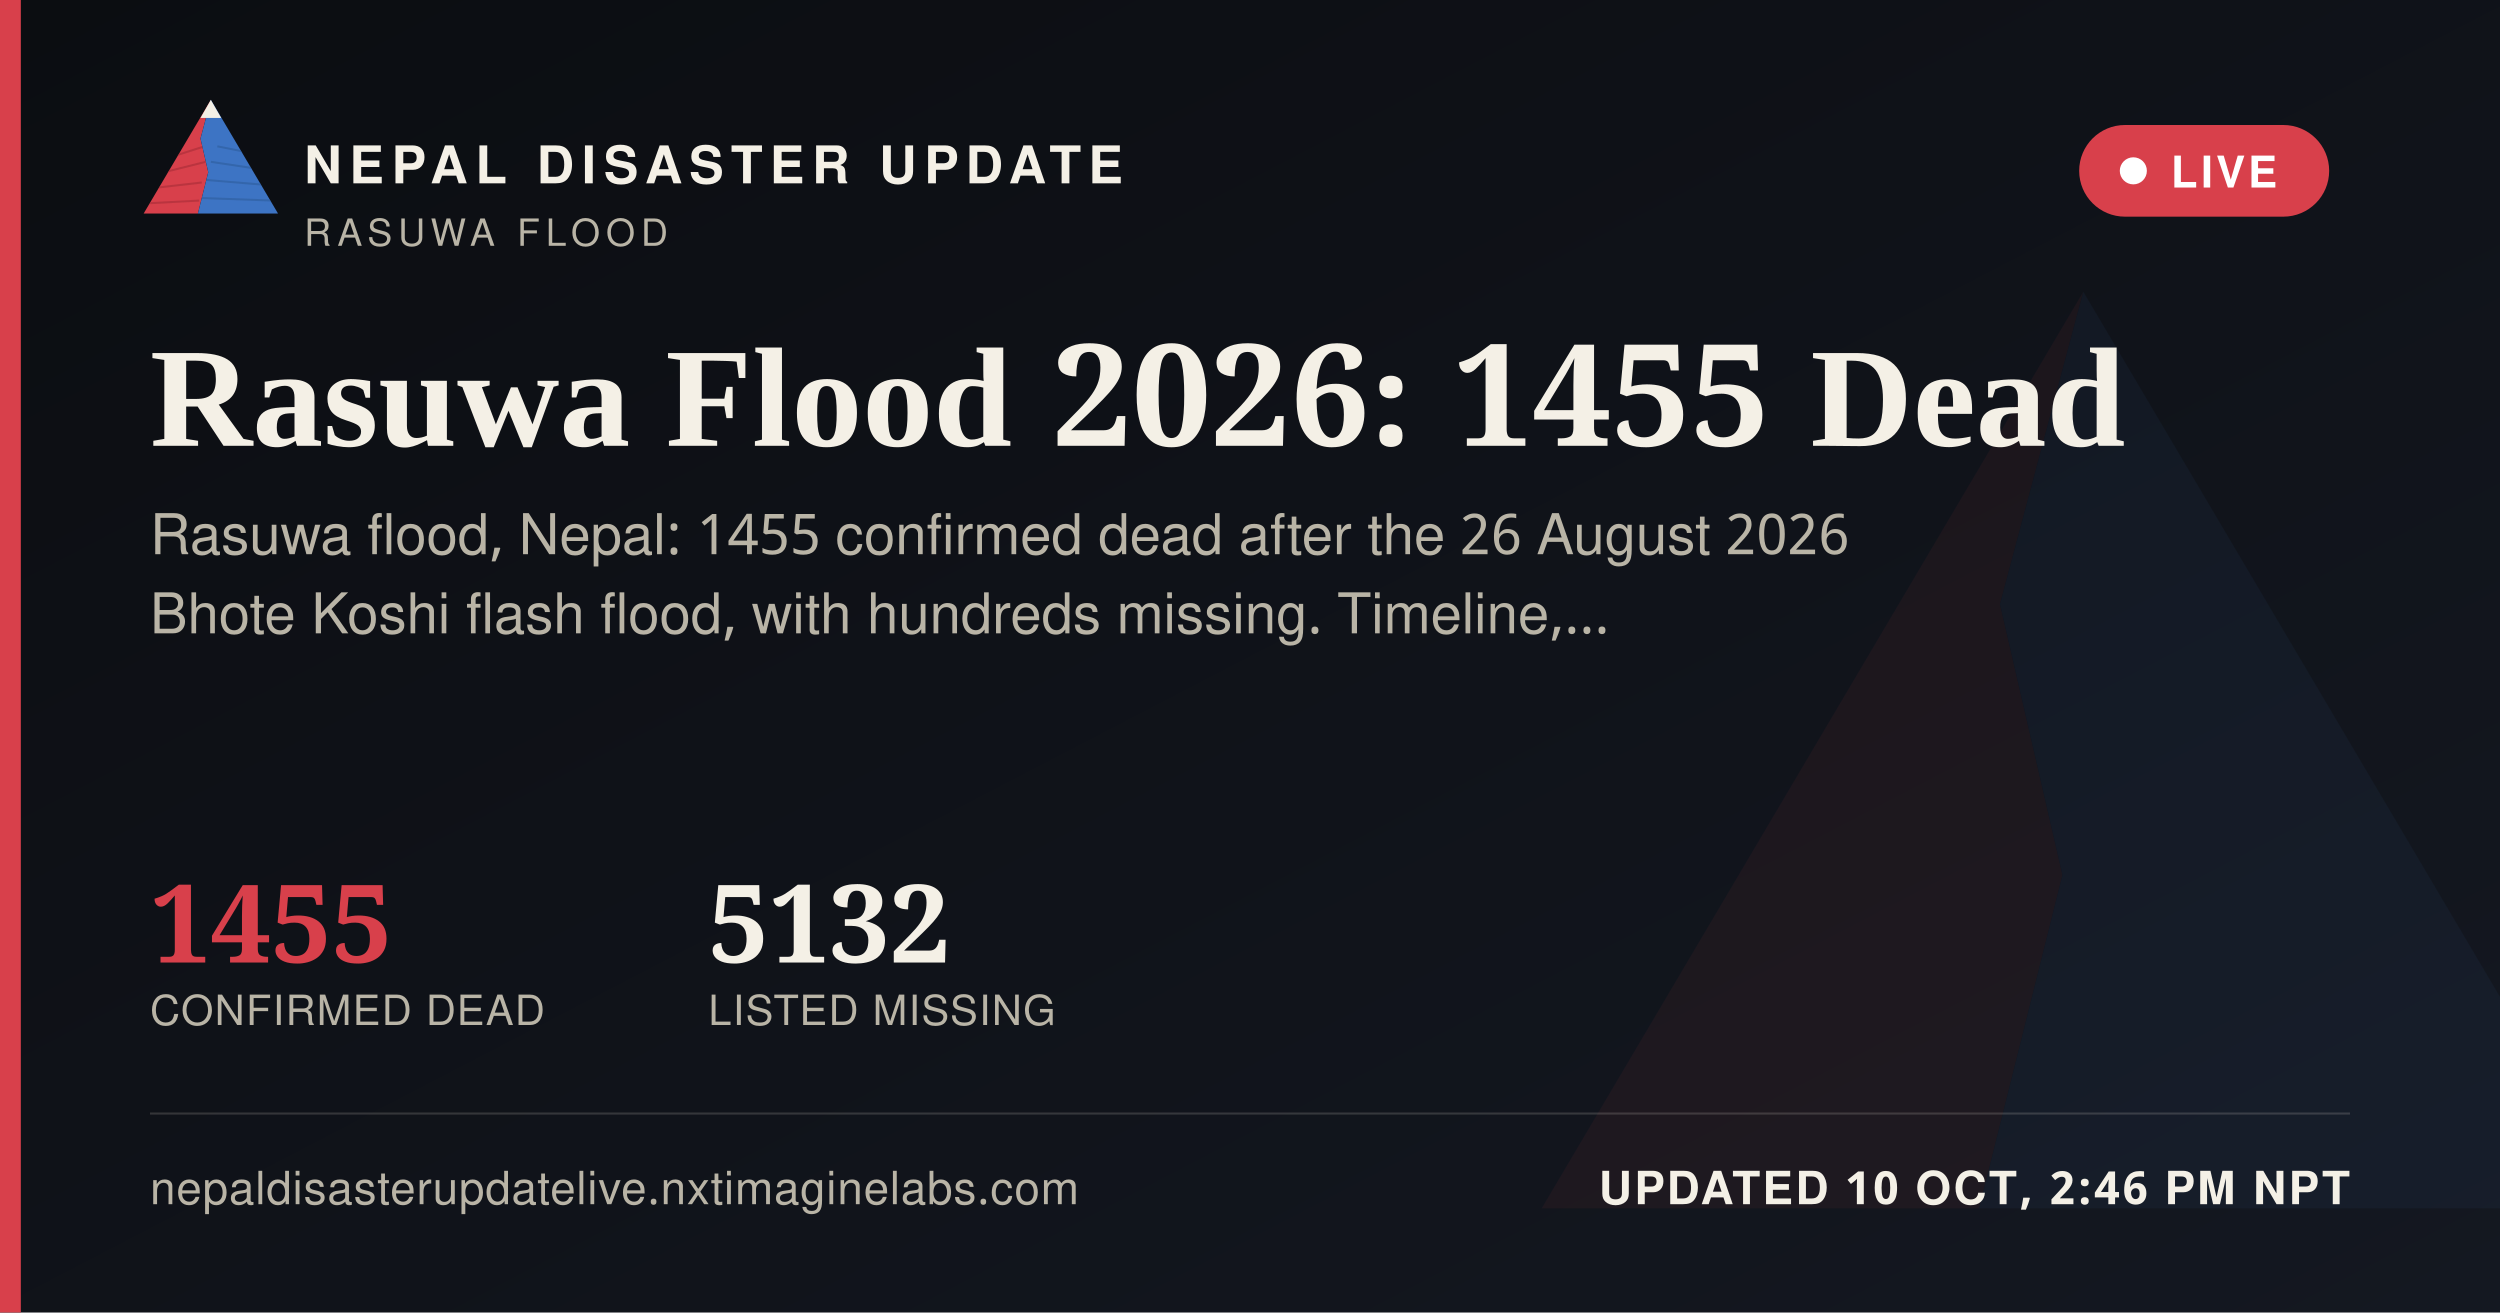
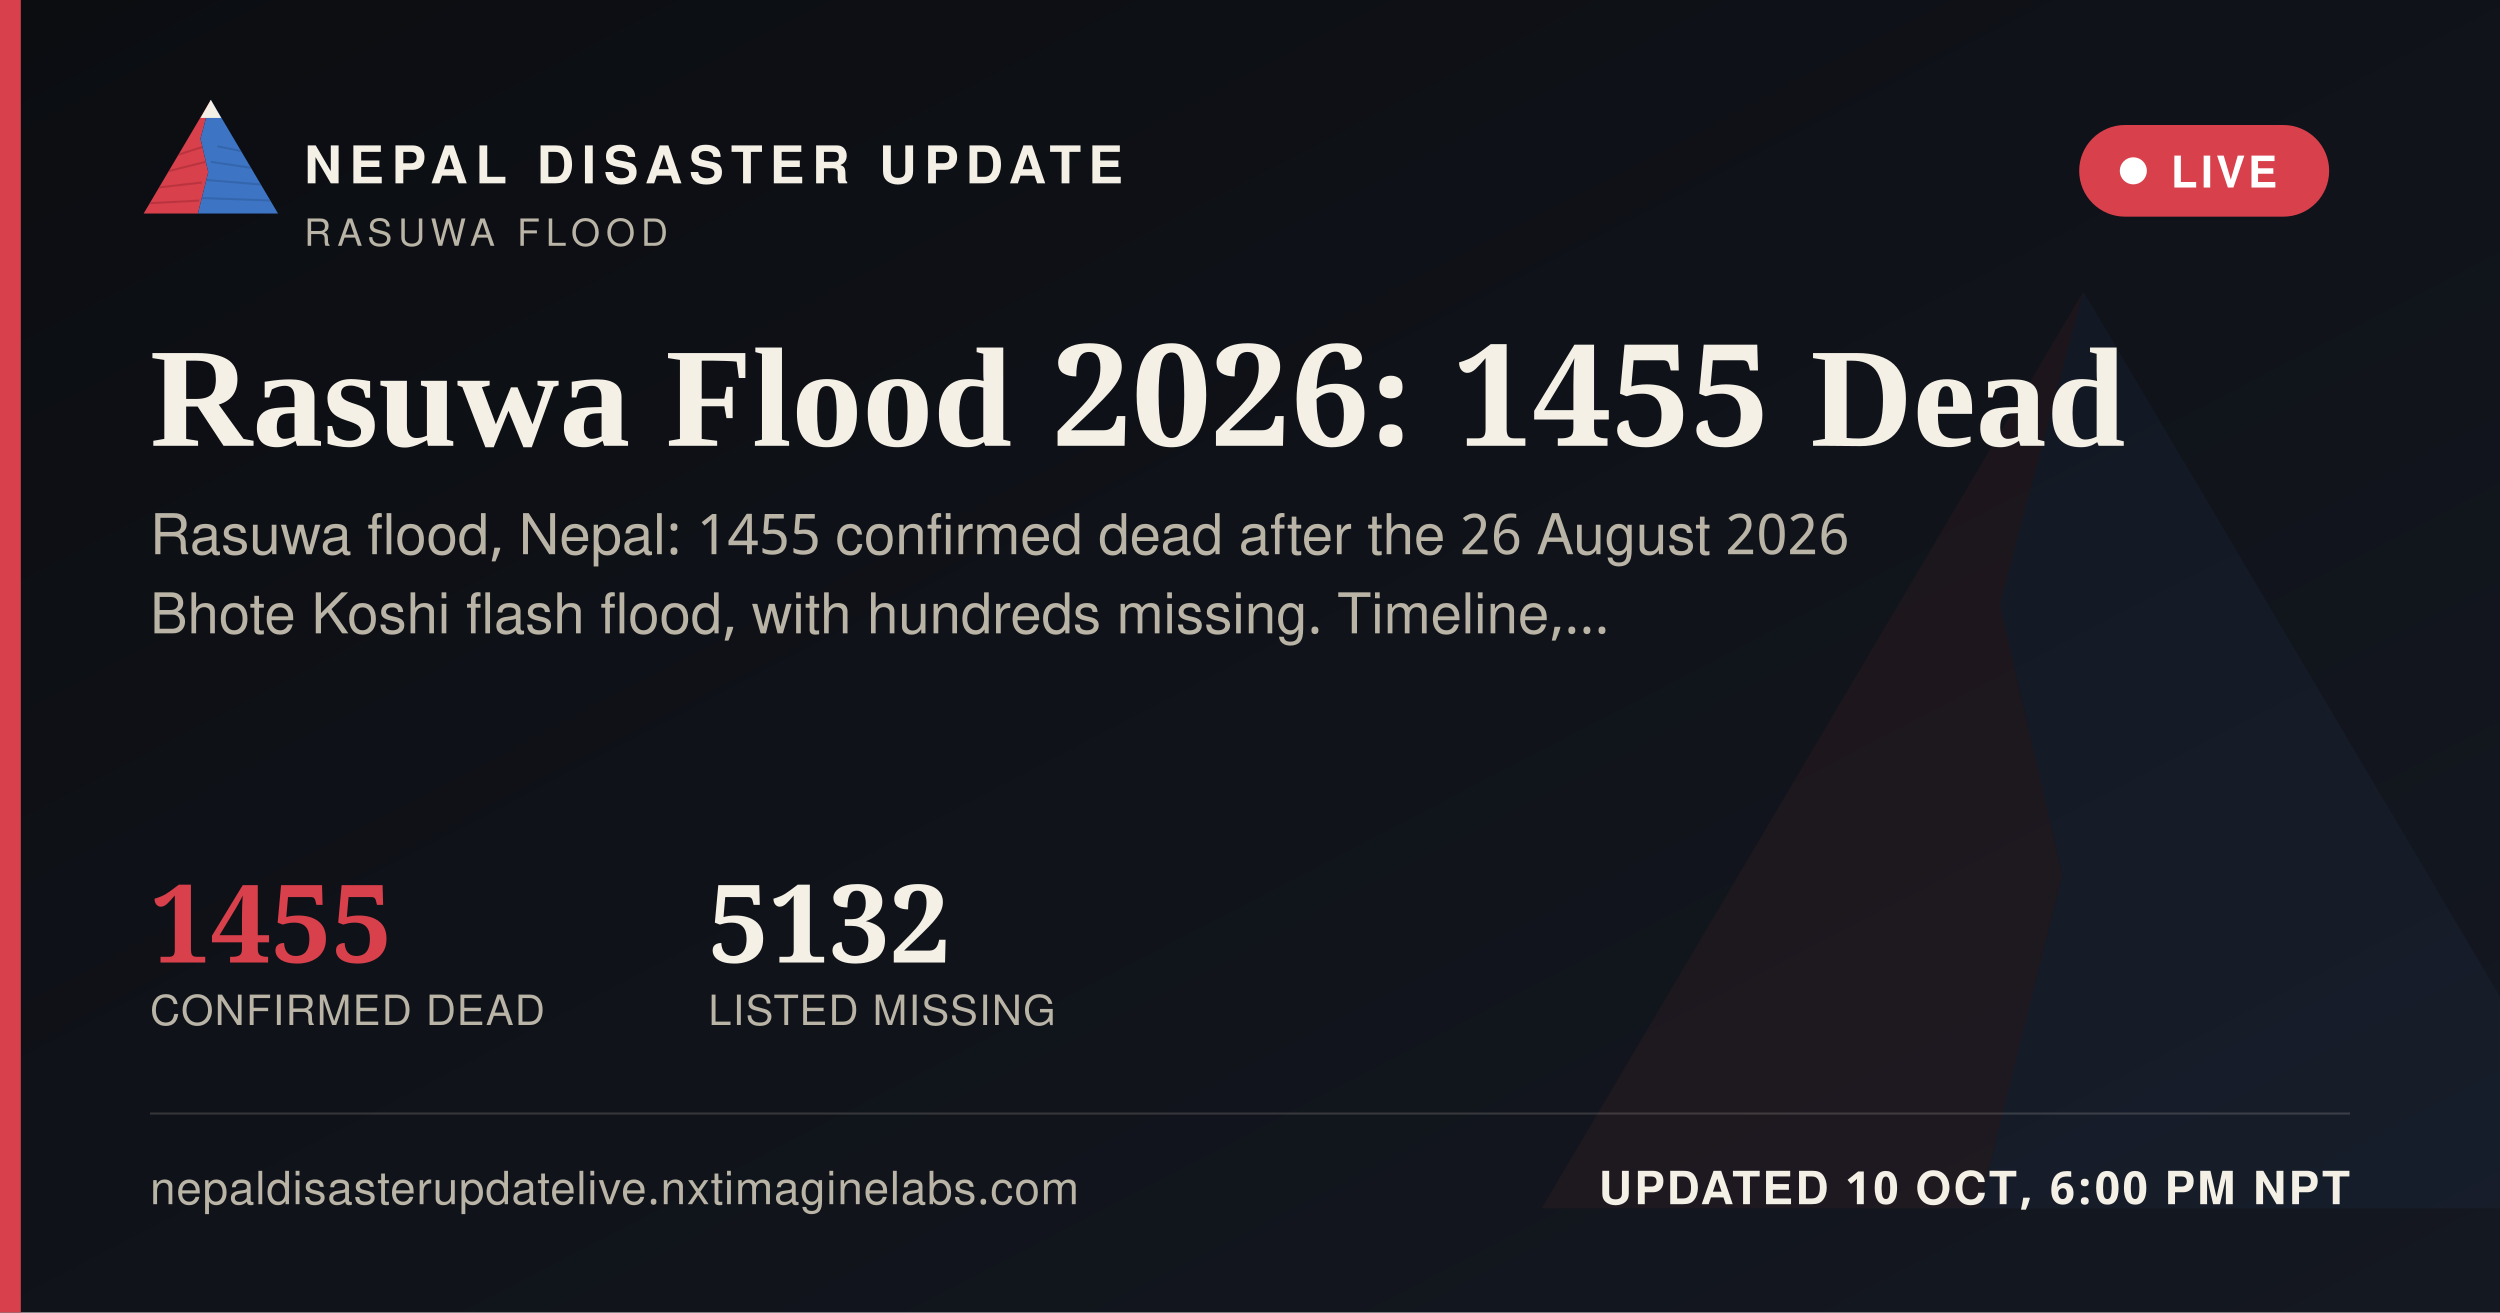
<svg xmlns="http://www.w3.org/2000/svg" width="1200" height="630" viewBox="0 0 1200 630">
  <defs>
    <linearGradient id="ogbg" x1="0" y1="0" x2="1" y2="1">
      <stop offset="0" stop-color="#0B0D11" />
      <stop offset="1" stop-color="#141821" />
    </linearGradient>
  </defs>
  <rect width="1200" height="630" fill="url(#ogbg)" />
  <g transform="translate(700,60) scale(5)" opacity="0.06">
    <polygon points="60,16 52,46 58,72 50,104 8,104" fill="#D8404B" />
    <polygon points="60,16 112,104 50,104 58,72 52,46" fill="#3D74C4" />
  </g>
  <rect x="0" y="0" width="10" height="630" fill="#D8404B" />
  <g transform="translate(64,38) scale(0.62)">
    <g>
      <defs>
        <clipPath id="ogLc">
          <polygon points="60,16 52,46 58,72 50,104 8,104" />
        </clipPath>
        <clipPath id="ogRc">
          <polygon points="60,16 112,104 50,104 58,72 52,46" />
        </clipPath>
      </defs>
      <polygon points="60,16 52,46 58,72 50,104 8,104" fill="#D8404B" />
      <g clip-path="url(#ogLc)" stroke="#A32A34" stroke-width="1.6" fill="none" opacity="0.55">
        <path d="M30,60 L55,52" />
        <path d="M24,72 L56,64" />
        <path d="M18,84 L53,80" />
        <path d="M13,96 L51,94" />
      </g>
      <polygon points="60,16 112,104 50,104 58,72 52,46" fill="#3D74C4" />
      <g clip-path="url(#ogRc)" stroke="#2A5793" stroke-width="1.6" fill="none" opacity="0.5">
        <path d="M65,52 L95,58" />
        <path d="M60,64 L100,70" />
        <path d="M56,78 L104,82" />
        <path d="M52,92 L108,94" />
      </g>
      <polygon points="60,16 52,30 68,30" fill="#F4F0E6" />
    </g>
  </g>
  <text x="146" y="88" font-family="'Public Sans', 'Noto Sans Devanagari', 'Helvetica Neue', Helvetica, Arial, sans-serif" font-size="25" font-weight="800" letter-spacing="3.6" fill="#F4F0E6">NEPAL DISASTER UPDATE</text>
  <text x="146" y="118" font-family="'Public Sans', 'Noto Sans Devanagari', 'Helvetica Neue', Helvetica, Arial, sans-serif" font-size="18" letter-spacing="2.8" fill="#B9B4A6">RASUWA FLOOD</text>
  <g>
    <rect x="998" y="60" width="120" height="44" rx="22" fill="#D8404B" stroke="none" />
    <circle cx="1024" cy="82" r="6.5" fill="#FFFFFF" />
    <text x="1042" y="90" font-family="'Public Sans', 'Noto Sans Devanagari', 'Helvetica Neue', Helvetica, Arial, sans-serif" font-size="21" font-weight="700" letter-spacing="1.6" fill="#FFFFFF">LIVE</text>
  </g>
  <text x="72" y="214" font-family="Newsreader, 'Noto Serif Devanagari', Georgia, 'Times New Roman', serif" font-size="68" font-weight="600" fill="#F4F0E6">Rasuwa Flood 2026: 1455 Dead</text>
  <text x="72" y="266" font-family="'Public Sans', 'Noto Sans Devanagari', 'Helvetica Neue', Helvetica, Arial, sans-serif" font-size="27" fill="#B9B4A6">Rasuwa flood, Nepal: 1455 confirmed dead after the 26 August 2026</text>
  <text x="72" y="304" font-family="'Public Sans', 'Noto Sans Devanagari', 'Helvetica Neue', Helvetica, Arial, sans-serif" font-size="27" fill="#B9B4A6">Bhote Koshi flash flood, with hundreds missing. Timeline,…</text>
  <g transform="translate(72,462)">
    <text x="0" y="0" font-family="Newsreader, 'Noto Serif Devanagari', Georgia, 'Times New Roman', serif" font-size="52" font-weight="600" fill="#D8404B">1455</text>
    <text x="0" y="30" font-family="'Public Sans', 'Noto Sans Devanagari', 'Helvetica Neue', Helvetica, Arial, sans-serif" font-size="20" letter-spacing="0.6" fill="#B9B4A6">CONFIRMED DEAD</text>
    <text x="268" y="0" font-family="Newsreader, 'Noto Serif Devanagari', Georgia, 'Times New Roman', serif" font-size="52" font-weight="600" fill="#F4F0E6">5132</text>
    <text x="268" y="30" font-family="'Public Sans', 'Noto Sans Devanagari', 'Helvetica Neue', Helvetica, Arial, sans-serif" font-size="20" letter-spacing="0.6" fill="#B9B4A6">LISTED MISSING</text>
  </g>
  <rect x="72" y="534" width="1056" height="1" fill="rgba(244,240,230,0.16)" />
  <text x="72" y="578" font-family="'Public Sans', 'Noto Sans Devanagari', 'Helvetica Neue', Helvetica, Arial, sans-serif" font-size="22" fill="#B9B4A6" letter-spacing="0.4">nepaldisasterupdatelive.nxtimaginelabs.com</text>
-   <text x="1128" y="578" text-anchor="end" font-family="'Public Sans', 'Noto Sans Devanagari', 'Helvetica Neue', Helvetica, Arial, sans-serif" font-size="22" font-weight="700" letter-spacing="1.2" fill="#F4F0E6">UPDATED 10 OCT, 2:46 PM NPT</text>
+   <text x="1128" y="578" text-anchor="end" font-family="'Public Sans', 'Noto Sans Devanagari', 'Helvetica Neue', Helvetica, Arial, sans-serif" font-size="22" font-weight="700" letter-spacing="1.2" fill="#F4F0E6">UPDATED 10 OCT, 6:00 PM NPT</text>
</svg>
